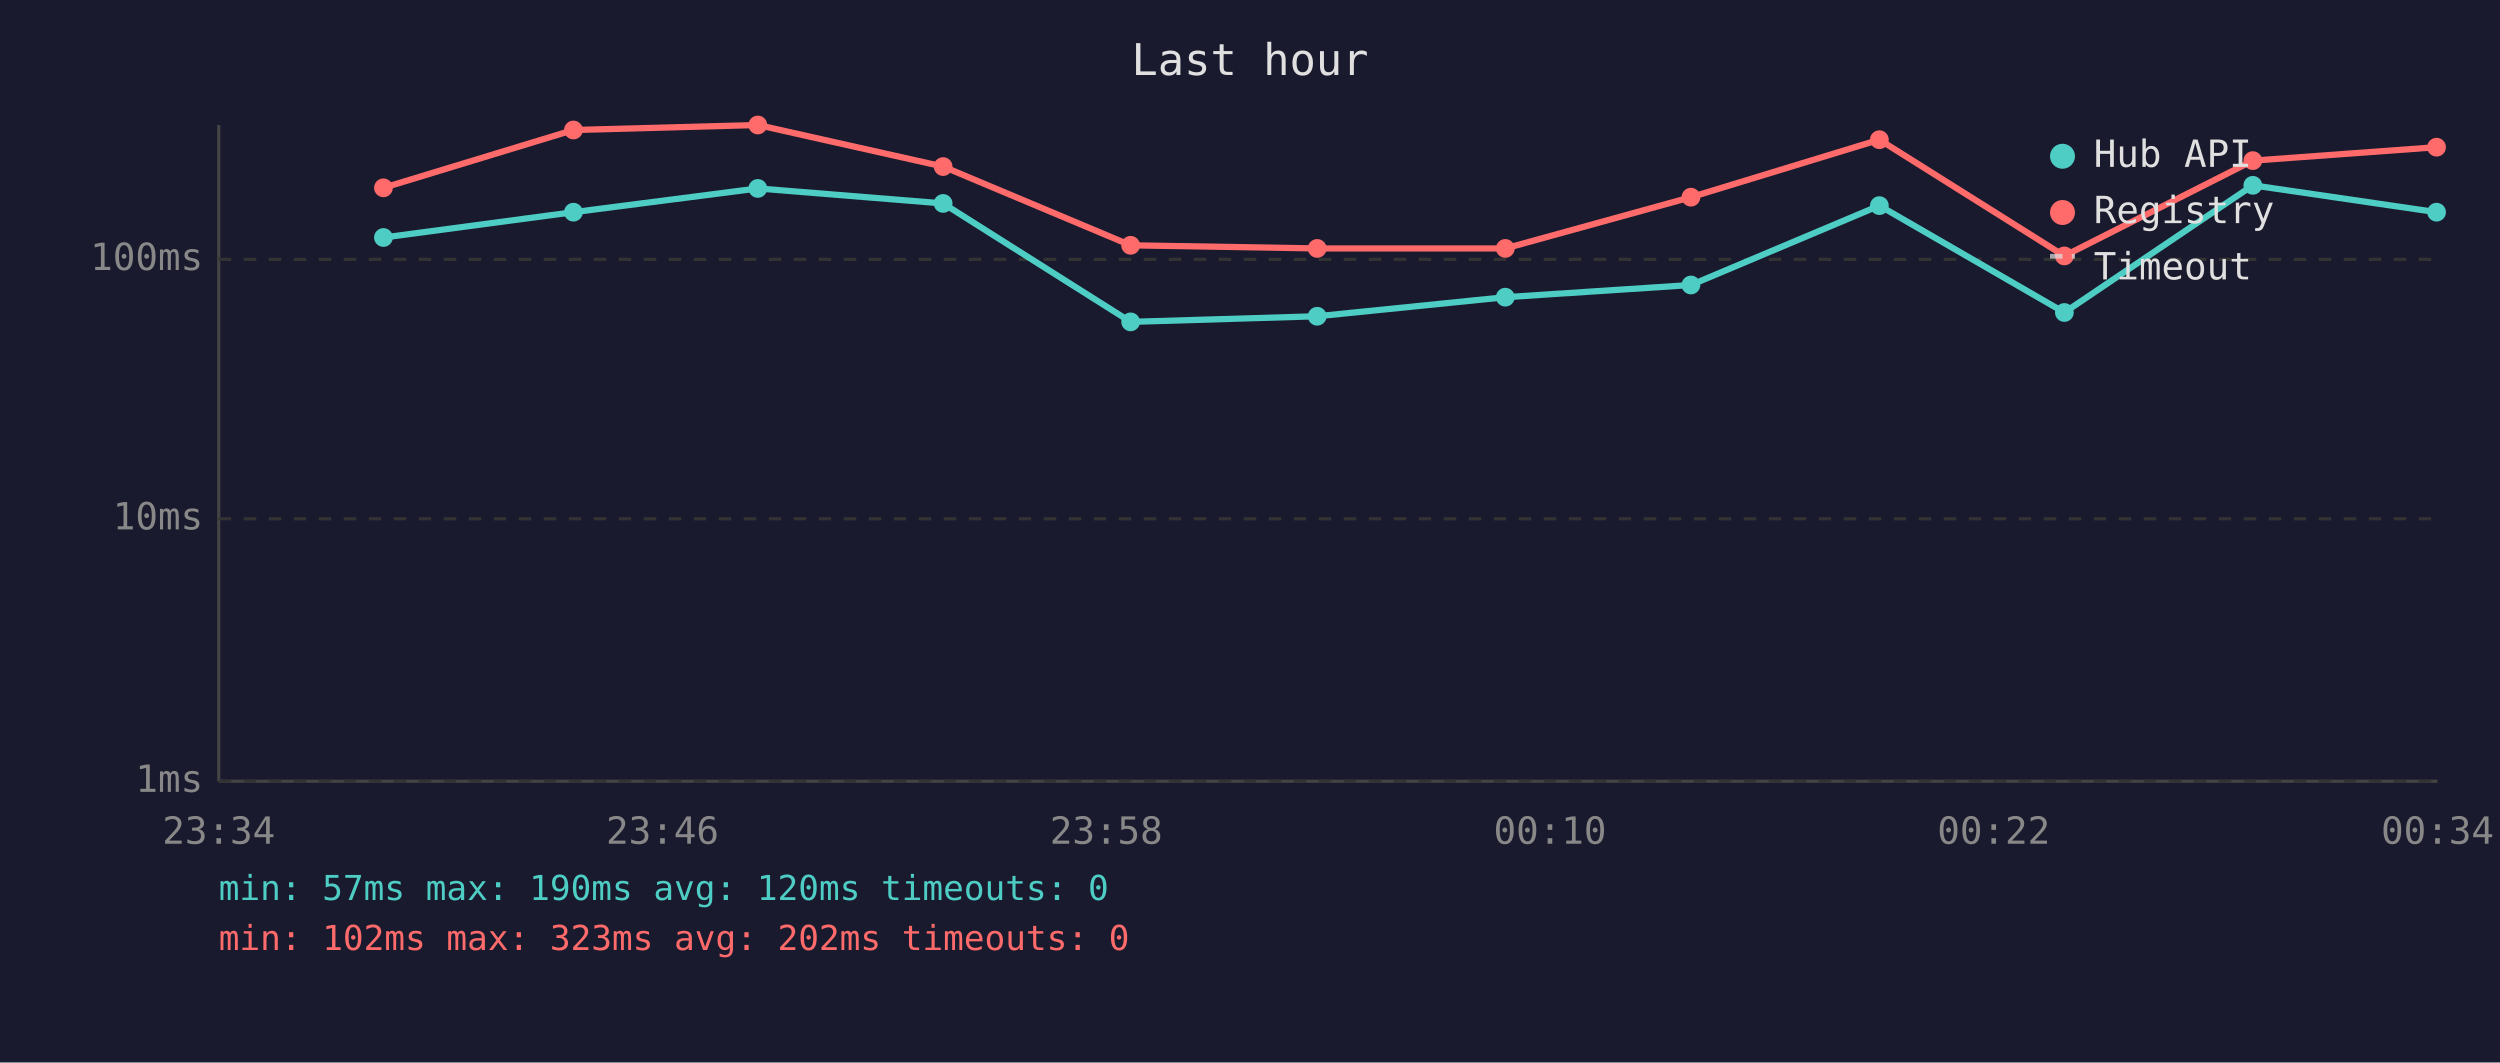
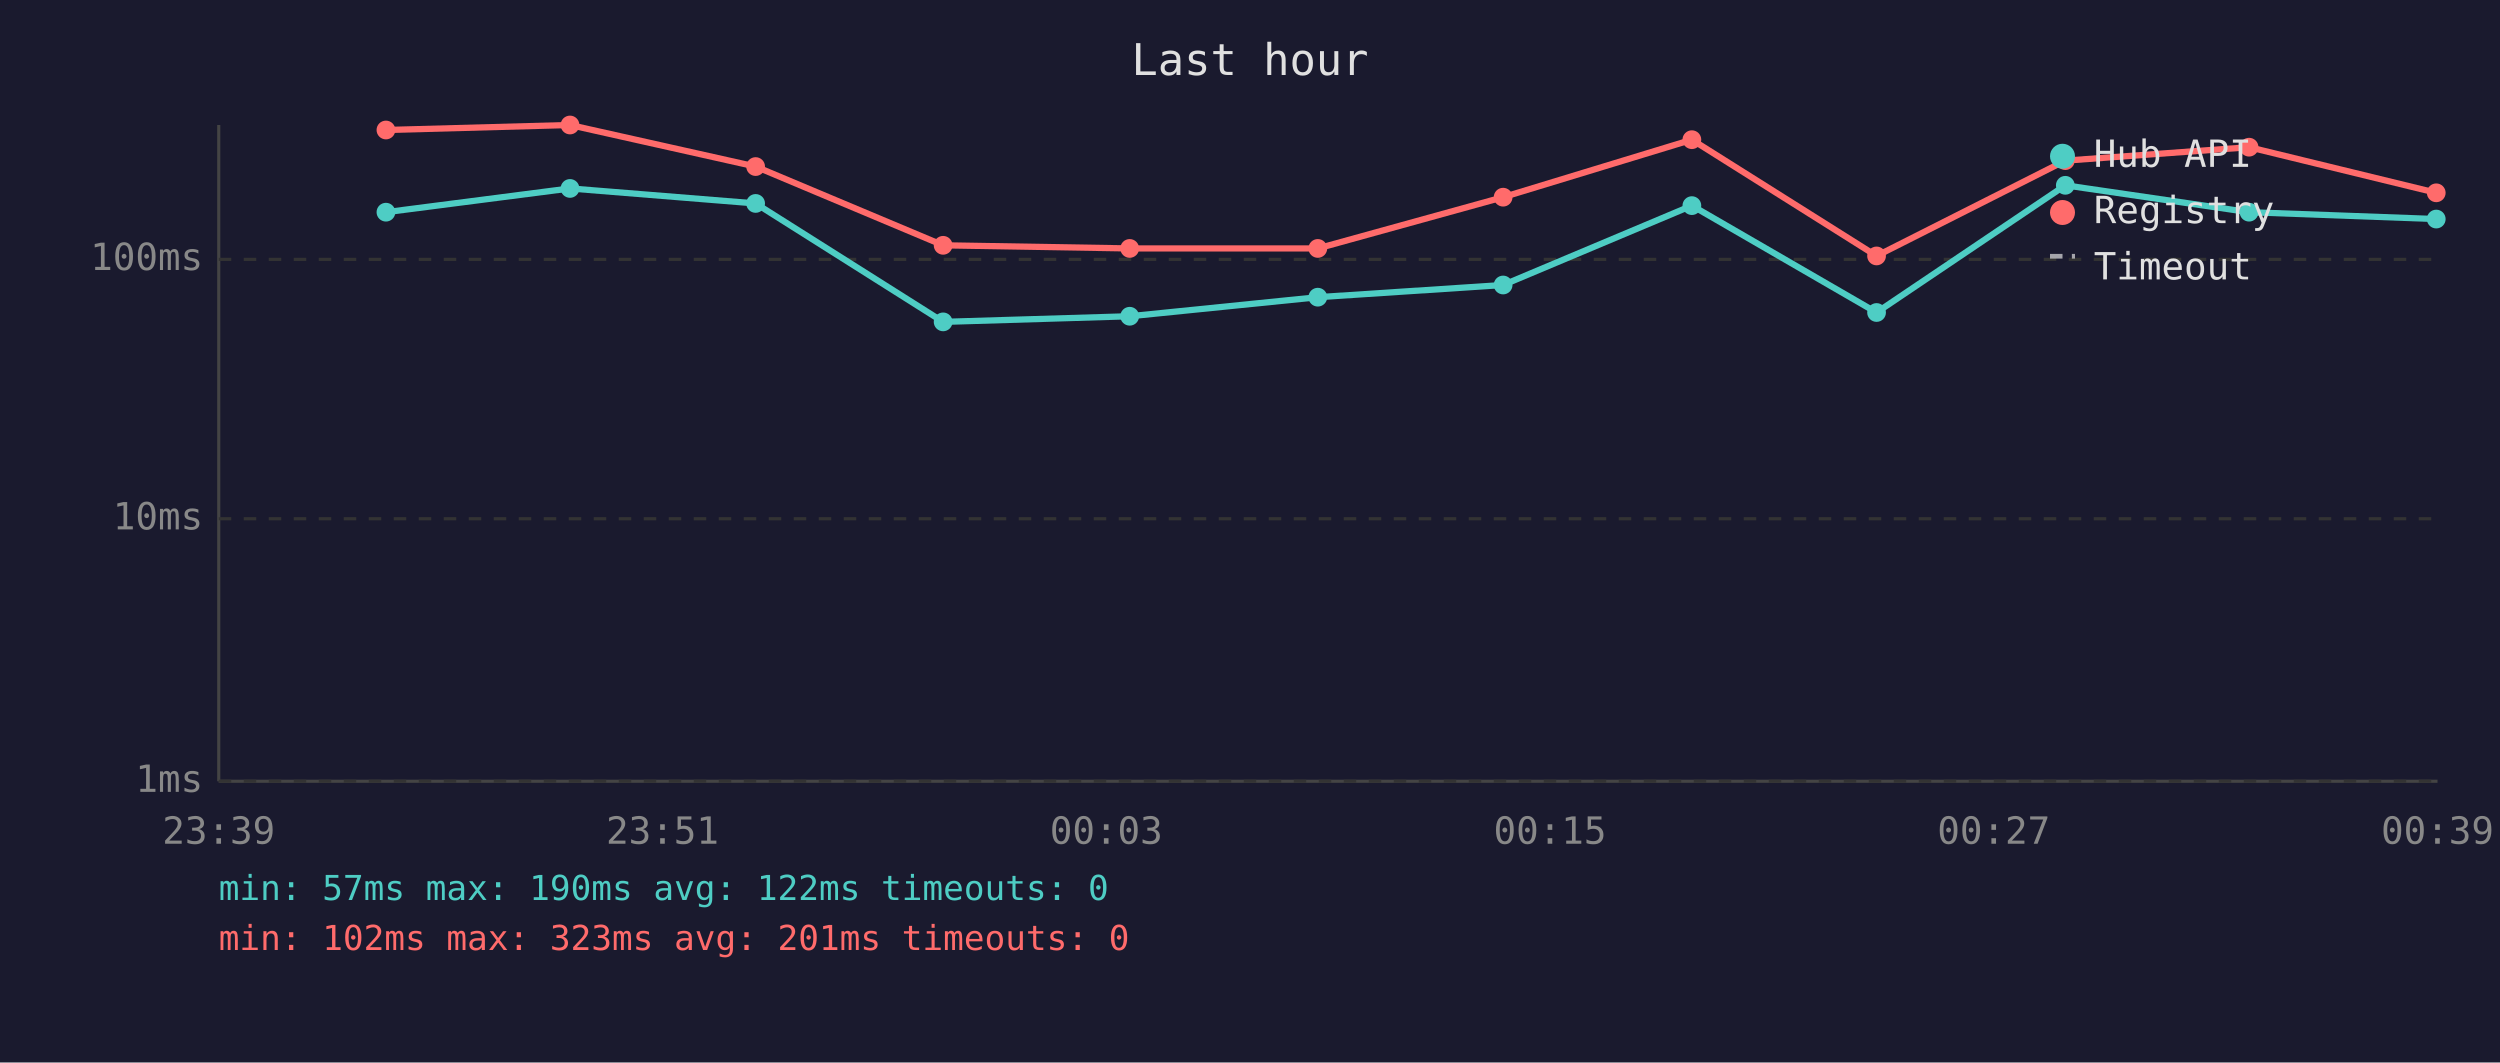
<svg xmlns="http://www.w3.org/2000/svg" viewBox="0 0 800 340" font-family="monospace" font-size="12">
  <rect width="800" height="340" fill="#1a1a2e" />
  <text x="400" y="24" fill="#e0e0e0" font-size="14" text-anchor="middle">Last hour</text>
  <line x1="70" y1="40" x2="70" y2="250" stroke="#444" stroke-width="1" />
  <line x1="70" y1="250" x2="780" y2="250" stroke="#444" stroke-width="1" />
  <line x1="70" y1="250" x2="780" y2="250" stroke="#333" stroke-width="1" stroke-dasharray="4" />
  <text x="65" y="250" fill="#888" text-anchor="end" dominant-baseline="middle">1ms</text>
  <line x1="70" y1="166" x2="780" y2="166" stroke="#333" stroke-width="1" stroke-dasharray="4" />
  <text x="65" y="166" fill="#888" text-anchor="end" dominant-baseline="middle">10ms</text>
  <line x1="70" y1="83" x2="780" y2="83" stroke="#333" stroke-width="1" stroke-dasharray="4" />
  <text x="65" y="83" fill="#888" text-anchor="end" dominant-baseline="middle">100ms</text>
-   <text x="70" y="270" fill="#888" text-anchor="middle">23:34</text>
-   <text x="212" y="270" fill="#888" text-anchor="middle">23:46</text>
-   <text x="354" y="270" fill="#888" text-anchor="middle">23:58</text>
-   <text x="496" y="270" fill="#888" text-anchor="middle">00:10</text>
-   <text x="638" y="270" fill="#888" text-anchor="middle">00:22</text>
-   <text x="780" y="270" fill="#888" text-anchor="middle">00:34</text>
-   <polyline points="122.7,76.0 183.5,67.9 242.5,60.3 301.8,65.1 361.8,103.0 421.5,101.2 481.7,95.1 541.1,91.2 601.4,65.8 660.6,100.0 720.9,59.3 779.7,67.9" fill="none" stroke="#4ecdc4" stroke-width="2" opacity="1" />
-   <circle cx="122.7" cy="76.0" r="3" fill="#4ecdc4" />
-   <circle cx="183.5" cy="67.9" r="3" fill="#4ecdc4" />
-   <circle cx="242.5" cy="60.3" r="3" fill="#4ecdc4" />
-   <circle cx="301.8" cy="65.1" r="3" fill="#4ecdc4" />
-   <circle cx="361.8" cy="103.0" r="3" fill="#4ecdc4" />
-   <circle cx="421.5" cy="101.2" r="3" fill="#4ecdc4" />
-   <circle cx="481.7" cy="95.1" r="3" fill="#4ecdc4" />
-   <circle cx="541.1" cy="91.2" r="3" fill="#4ecdc4" />
-   <circle cx="601.4" cy="65.8" r="3" fill="#4ecdc4" />
-   <circle cx="660.6" cy="100.0" r="3" fill="#4ecdc4" />
-   <circle cx="720.9" cy="59.3" r="3" fill="#4ecdc4" />
-   <circle cx="779.7" cy="67.9" r="3" fill="#4ecdc4" />
-   <polyline points="122.7,60.1 183.5,41.6 242.5,40.0 301.8,53.3 361.8,78.5 421.5,79.5 481.7,79.5 541.1,63.1 601.4,44.7 660.6,81.9 720.9,51.4 779.7,47.1" fill="none" stroke="#ff6b6b" stroke-width="2" opacity="1" />
-   <circle cx="122.7" cy="60.1" r="3" fill="#ff6b6b" />
-   <circle cx="183.5" cy="41.6" r="3" fill="#ff6b6b" />
-   <circle cx="242.5" cy="40.0" r="3" fill="#ff6b6b" />
-   <circle cx="301.8" cy="53.3" r="3" fill="#ff6b6b" />
-   <circle cx="361.8" cy="78.5" r="3" fill="#ff6b6b" />
-   <circle cx="421.5" cy="79.5" r="3" fill="#ff6b6b" />
-   <circle cx="481.7" cy="79.5" r="3" fill="#ff6b6b" />
-   <circle cx="541.1" cy="63.1" r="3" fill="#ff6b6b" />
-   <circle cx="601.4" cy="44.7" r="3" fill="#ff6b6b" />
-   <circle cx="660.6" cy="81.9" r="3" fill="#ff6b6b" />
-   <circle cx="720.9" cy="51.4" r="3" fill="#ff6b6b" />
-   <circle cx="779.7" cy="47.1" r="3" fill="#ff6b6b" />
+   <text x="70" y="270" fill="#888" text-anchor="middle">23:39</text>
+   <text x="212" y="270" fill="#888" text-anchor="middle">23:51</text>
+   <text x="354" y="270" fill="#888" text-anchor="middle">00:03</text>
+   <text x="496" y="270" fill="#888" text-anchor="middle">00:15</text>
+   <text x="638" y="270" fill="#888" text-anchor="middle">00:27</text>
+   <text x="780" y="270" fill="#888" text-anchor="middle">00:39</text>
+   <polyline points="123.5,67.9 182.4,60.3 241.8,65.1 301.8,103.0 361.5,101.2 421.7,95.1 481.0,91.2 541.4,65.8 600.5,100.0 660.9,59.3 719.7,67.9 779.6,70.1" fill="none" stroke="#4ecdc4" stroke-width="2" opacity="1" />
+   <circle cx="123.5" cy="67.9" r="3" fill="#4ecdc4" />
+   <circle cx="182.4" cy="60.3" r="3" fill="#4ecdc4" />
+   <circle cx="241.8" cy="65.1" r="3" fill="#4ecdc4" />
+   <circle cx="301.8" cy="103.0" r="3" fill="#4ecdc4" />
+   <circle cx="361.5" cy="101.2" r="3" fill="#4ecdc4" />
+   <circle cx="421.7" cy="95.1" r="3" fill="#4ecdc4" />
+   <circle cx="481.0" cy="91.2" r="3" fill="#4ecdc4" />
+   <circle cx="541.4" cy="65.8" r="3" fill="#4ecdc4" />
+   <circle cx="600.5" cy="100.0" r="3" fill="#4ecdc4" />
+   <circle cx="660.9" cy="59.3" r="3" fill="#4ecdc4" />
+   <circle cx="719.7" cy="67.9" r="3" fill="#4ecdc4" />
+   <circle cx="779.6" cy="70.1" r="3" fill="#4ecdc4" />
+   <polyline points="123.5,41.6 182.4,40.0 241.8,53.3 301.8,78.5 361.5,79.5 421.7,79.5 481.0,63.1 541.4,44.7 600.5,81.9 660.9,51.4 719.7,47.1 779.6,61.7" fill="none" stroke="#ff6b6b" stroke-width="2" opacity="1" />
+   <circle cx="123.5" cy="41.6" r="3" fill="#ff6b6b" />
+   <circle cx="182.4" cy="40.0" r="3" fill="#ff6b6b" />
+   <circle cx="241.8" cy="53.3" r="3" fill="#ff6b6b" />
+   <circle cx="301.8" cy="78.5" r="3" fill="#ff6b6b" />
+   <circle cx="361.5" cy="79.5" r="3" fill="#ff6b6b" />
+   <circle cx="421.7" cy="79.5" r="3" fill="#ff6b6b" />
+   <circle cx="481.0" cy="63.1" r="3" fill="#ff6b6b" />
+   <circle cx="541.4" cy="44.7" r="3" fill="#ff6b6b" />
+   <circle cx="600.5" cy="81.9" r="3" fill="#ff6b6b" />
+   <circle cx="660.9" cy="51.4" r="3" fill="#ff6b6b" />
+   <circle cx="719.7" cy="47.1" r="3" fill="#ff6b6b" />
+   <circle cx="779.6" cy="61.7" r="3" fill="#ff6b6b" />
  <circle cx="660" cy="50" r="4" fill="#4ecdc4" />
  <text x="670" y="50" fill="#e0e0e0" dominant-baseline="middle">Hub API</text>
  <circle cx="660" cy="68" r="4" fill="#ff6b6b" />
  <text x="670" y="68" fill="#e0e0e0" dominant-baseline="middle">Registry</text>
  <line x1="656" y1="82" x2="664" y2="82" stroke="#e0e0e0" stroke-width="1.5" stroke-dasharray="4,3" opacity="0.7" />
  <text x="670" y="86" fill="#e0e0e0" dominant-baseline="middle">Timeout</text>
-   <text x="70" y="288" fill="#4ecdc4" font-size="11">min: 57ms  max: 190ms  avg: 120ms  timeouts: 0</text>
-   <text x="70" y="304" fill="#ff6b6b" font-size="11">min: 102ms  max: 323ms  avg: 202ms  timeouts: 0</text>
+   <text x="70" y="288" fill="#4ecdc4" font-size="11">min: 57ms  max: 190ms  avg: 122ms  timeouts: 0</text>
+   <text x="70" y="304" fill="#ff6b6b" font-size="11">min: 102ms  max: 323ms  avg: 201ms  timeouts: 0</text>
</svg>
